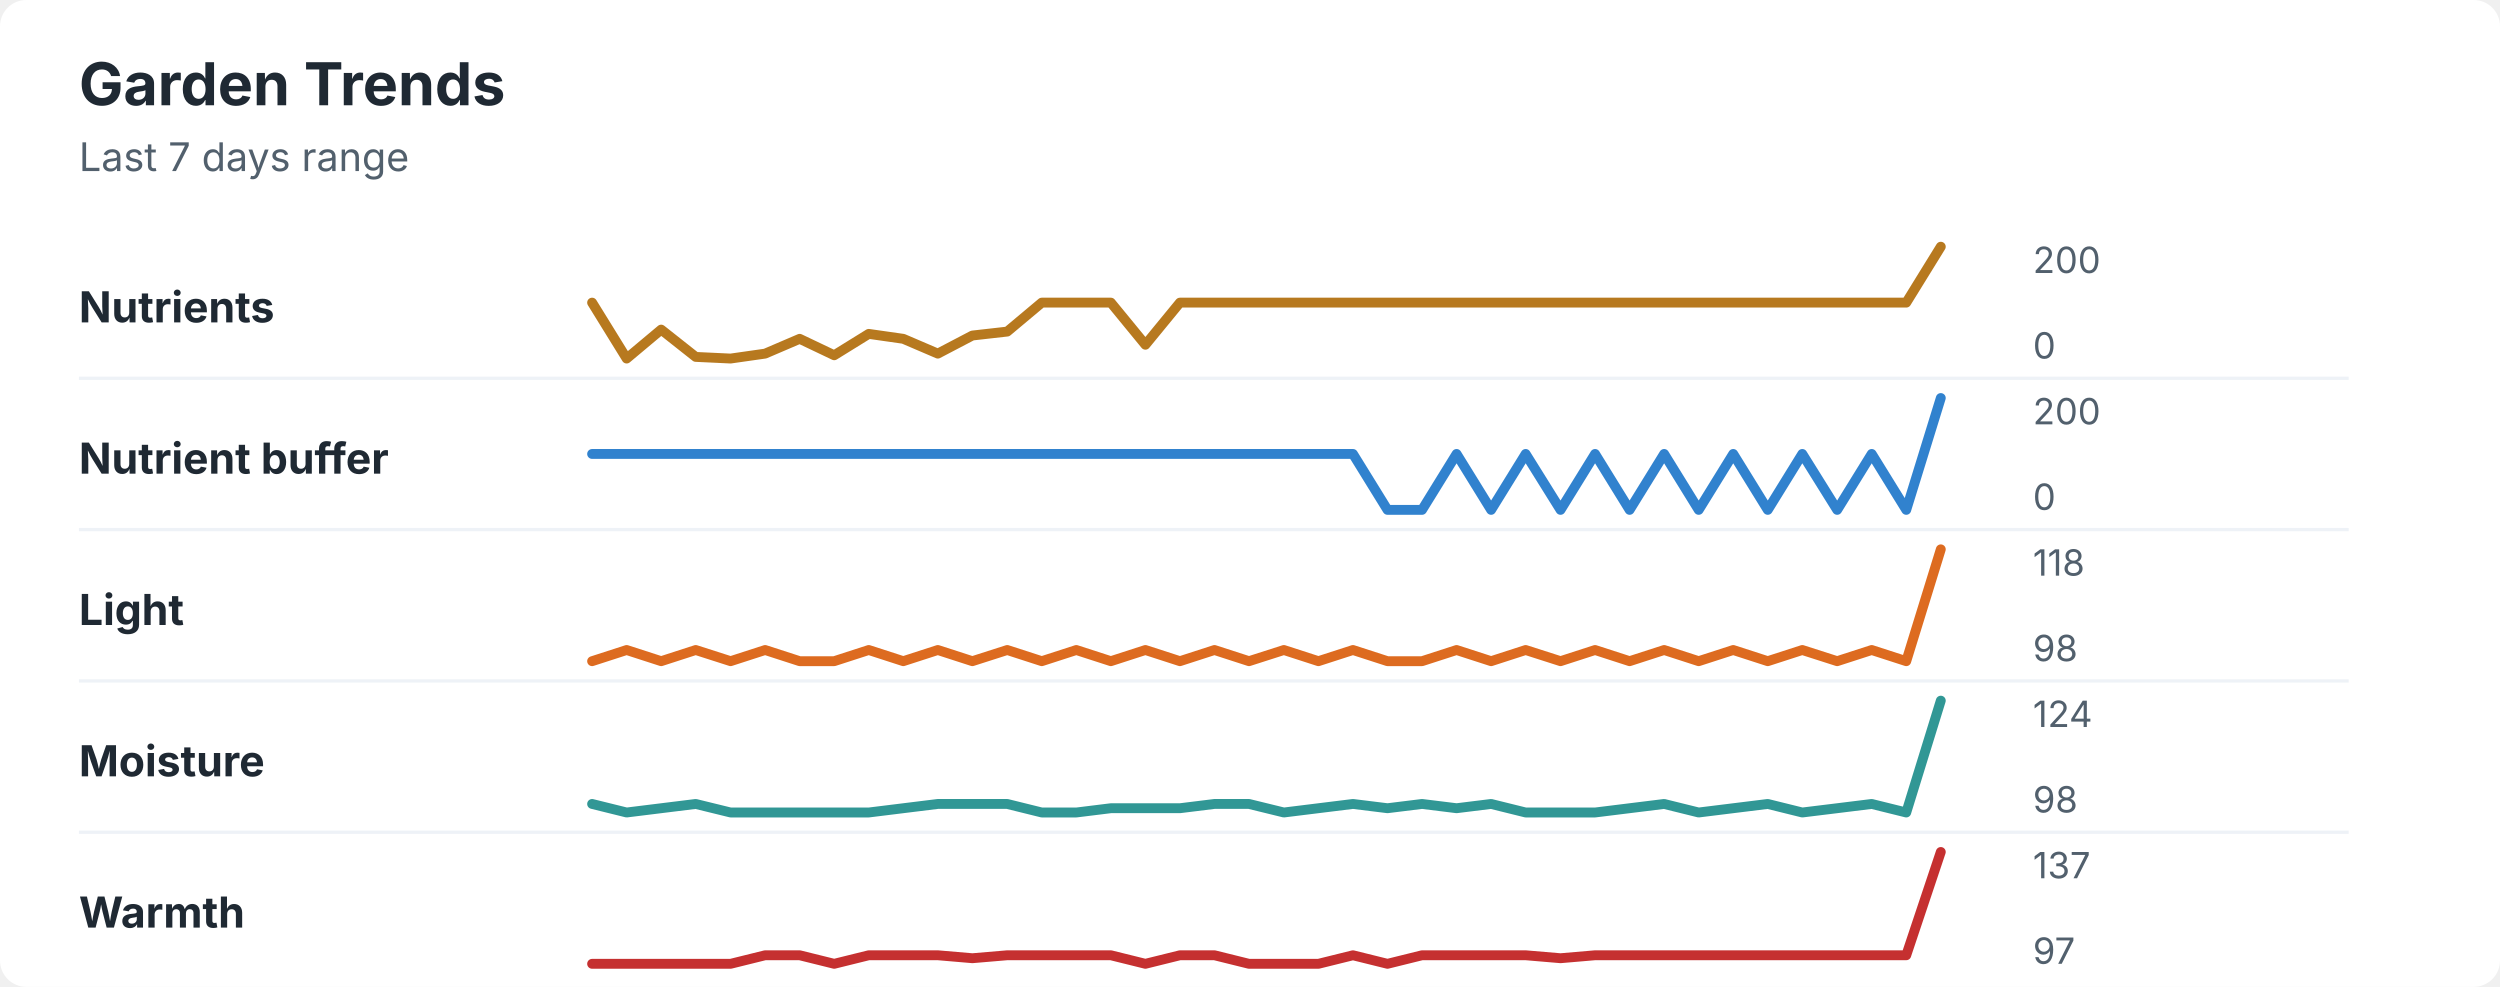
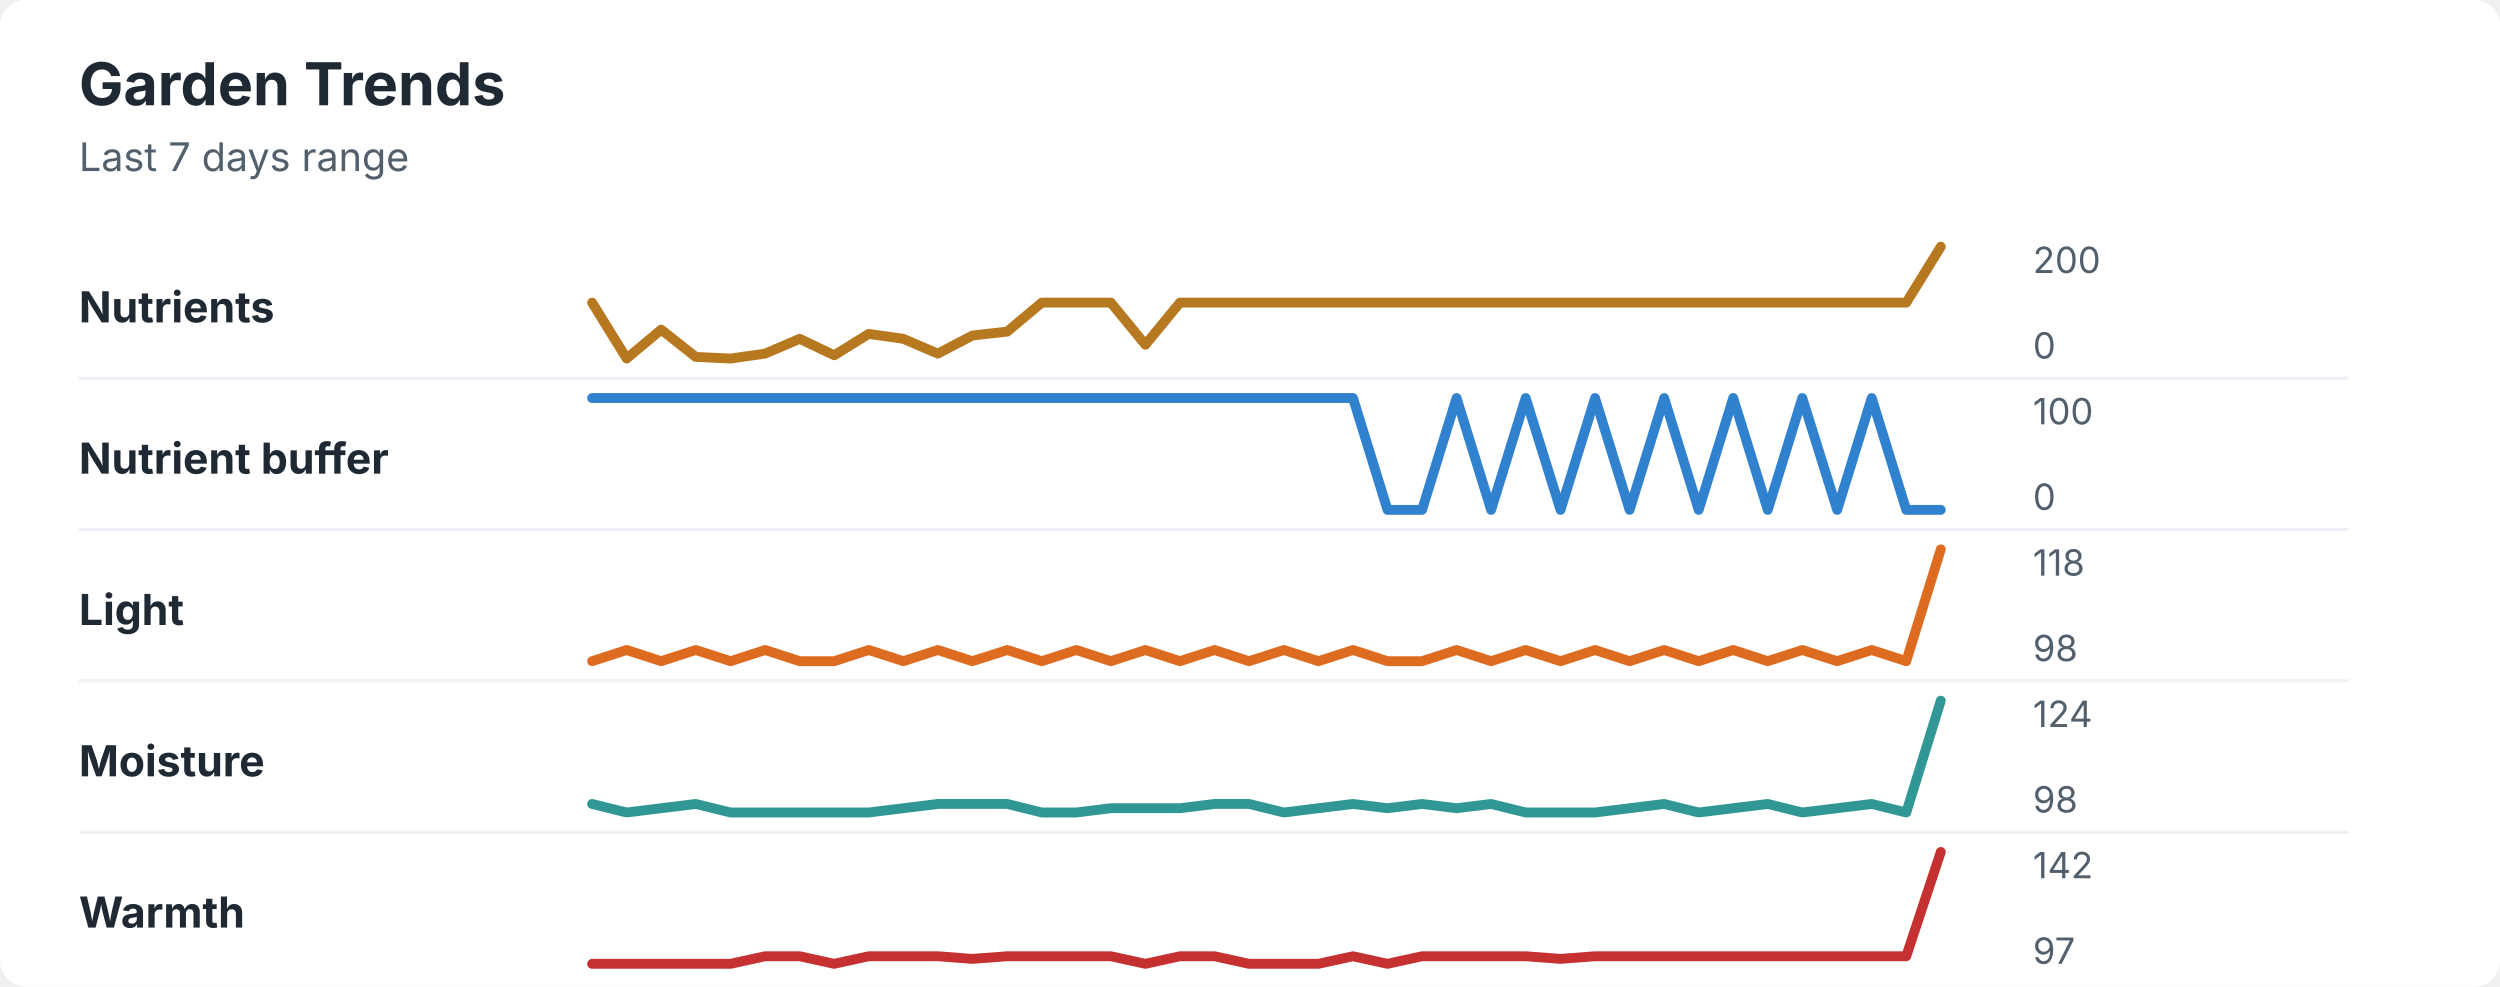
<svg xmlns="http://www.w3.org/2000/svg" width="760" height="300" viewBox="0 0 760 300" role="img" aria-labelledby="title desc">
  <rect width="760" height="300" rx="8" fill="#ffffff" />
  <style>
    text { font-family: -apple-system, BlinkMacSystemFont, "Segoe UI", sans-serif; }
    .title { font-size: 18px; font-weight: 700; fill: #1f2933; }
    .subtitle { font-size: 12px; fill: #52606d; }
    .label { font-size: 13px; font-weight: 650; fill: #1f2933; }
    .axis-value { font-size: 11px; fill: #52606d; }
    .separator { stroke: #eef2f7; stroke-width: 1; }
  </style>
  <text x="24" y="32" class="title">Garden Trends</text>
  <text x="24" y="52" class="subtitle">Last 7 days range</text>
  <text x="24" y="98" class="label">Nutrients</text>
  <polyline points="180.0,92.0 190.5,109.0 201.0,100.2 211.5,108.5 222.1,109.0 232.6,107.5 243.1,103.0 253.6,108.0 264.1,101.5 274.6,103.0 285.1,107.5 295.6,102.0 306.2,100.8 316.7,92.0 327.2,92.0 337.7,92.0 348.2,104.8 358.7,92.0 369.2,92.0 379.7,92.0 390.3,92.0 400.8,92.0 411.3,92.0 421.8,92.0 432.3,92.0 442.8,92.0 453.3,92.0 463.8,92.0 474.4,92.0 484.9,92.0 495.4,92.0 505.9,92.0 516.4,92.0 526.9,92.0 537.4,92.0 547.9,92.0 558.5,92.0 569.0,92.0 579.5,92.0 590.0,75.0 " fill="none" stroke="#b7791f" stroke-width="3" stroke-linecap="round" stroke-linejoin="round" />
  <text x="618" y="83" class="axis-value">200</text>
  <text x="618" y="109" class="axis-value">0</text>
  <line x1="24" y1="115.0" x2="714" y2="115.0" class="separator" />
  <text x="24" y="144" class="label">Nutrient buffer</text>
-   <polyline points="180.0,138.0 190.5,138.0 201.0,138.0 211.5,138.0 222.1,138.0 232.6,138.0 243.1,138.0 253.6,138.0 264.1,138.0 274.6,138.0 285.1,138.0 295.6,138.0 306.2,138.0 316.7,138.0 327.2,138.0 337.7,138.0 348.2,138.0 358.7,138.0 369.2,138.0 379.7,138.0 390.3,138.0 400.8,138.0 411.3,138.0 421.8,155.0 432.3,155.0 442.8,138.0 453.3,155.0 463.8,138.0 474.4,155.0 484.9,138.0 495.4,155.0 505.9,138.0 516.4,155.0 526.9,138.0 537.4,155.0 547.9,138.0 558.5,155.0 569.0,138.0 579.5,155.0 590.0,121.0 " fill="none" stroke="#3182ce" stroke-width="3" stroke-linecap="round" stroke-linejoin="round" />
-   <text x="618" y="129" class="axis-value">200</text>
+   <polyline points="180.0,121.0 190.5,121.0 201.0,121.0 211.5,121.0 222.1,121.0 232.6,121.0 243.1,121.0 253.6,121.0 264.1,121.0 274.6,121.0 285.1,121.0 295.6,121.0 306.2,121.0 316.7,121.0 327.2,121.0 337.7,121.0 348.2,121.0 358.7,121.0 369.2,121.0 379.7,121.0 390.3,121.0 400.8,121.0 411.3,121.0 421.8,155.0 432.3,155.0 442.8,121.0 453.3,155.0 463.8,121.0 474.4,155.0 484.9,121.0 495.4,155.0 505.9,121.0 516.4,155.0 526.9,121.0 537.4,155.0 547.9,121.0 558.5,155.0 569.0,121.0 579.5,155.0 590.0,155.0 " fill="none" stroke="#3182ce" stroke-width="3" stroke-linecap="round" stroke-linejoin="round" />
+   <text x="618" y="129" class="axis-value">100</text>
  <text x="618" y="155" class="axis-value">0</text>
  <line x1="24" y1="161.0" x2="714" y2="161.0" class="separator" />
  <text x="24" y="190" class="label">Light</text>
  <polyline points="180.0,201.0 190.5,197.6 201.0,201.0 211.5,197.6 222.1,201.0 232.6,197.6 243.1,201.0 253.6,201.0 264.1,197.6 274.6,201.0 285.1,197.6 295.6,201.0 306.2,197.6 316.7,201.0 327.2,197.6 337.7,201.0 348.2,197.6 358.7,201.0 369.2,197.6 379.7,201.0 390.3,197.6 400.8,201.0 411.3,197.6 421.8,201.0 432.3,201.0 442.8,197.6 453.3,201.0 463.8,197.6 474.4,201.0 484.9,197.6 495.4,201.0 505.9,197.6 516.4,201.0 526.9,197.6 537.4,201.0 547.9,197.6 558.5,201.0 569.0,197.6 579.5,201.0 590.0,167.0 " fill="none" stroke="#dd6b20" stroke-width="3" stroke-linecap="round" stroke-linejoin="round" />
  <text x="618" y="175" class="axis-value">118</text>
  <text x="618" y="201" class="axis-value">98</text>
  <line x1="24" y1="207.0" x2="714" y2="207.0" class="separator" />
  <text x="24" y="236" class="label">Moisture</text>
  <polyline points="180.0,244.4 190.5,247.0 201.0,245.7 211.5,244.4 222.1,247.0 232.6,247.0 243.1,247.0 253.6,247.0 264.1,247.0 274.6,245.7 285.1,244.4 295.6,244.4 306.2,244.4 316.7,247.0 327.2,247.0 337.7,245.7 348.2,245.7 358.7,245.7 369.2,244.4 379.7,244.4 390.3,247.0 400.8,245.7 411.3,244.4 421.8,245.7 432.3,244.4 442.8,245.7 453.3,244.4 463.8,247.0 474.4,247.0 484.9,247.0 495.4,245.7 505.9,244.4 516.4,247.0 526.9,245.7 537.4,244.4 547.9,247.0 558.5,245.7 569.0,244.4 579.5,247.0 590.0,213.0 " fill="none" stroke="#319795" stroke-width="3" stroke-linecap="round" stroke-linejoin="round" />
  <text x="618" y="221" class="axis-value">124</text>
  <text x="618" y="247" class="axis-value">98</text>
  <line x1="24" y1="253.0" x2="714" y2="253.0" class="separator" />
  <text x="24" y="282" class="label">Warmth</text>
-   <polyline points="180.0,293.0 190.5,293.0 201.0,293.0 211.5,293.0 222.1,293.0 232.6,290.4 243.1,290.4 253.6,293.0 264.1,290.4 274.6,290.4 285.1,290.4 295.6,291.3 306.2,290.4 316.7,290.4 327.2,290.4 337.7,290.4 348.2,293.0 358.7,290.4 369.2,290.4 379.7,293.0 390.3,293.0 400.8,293.0 411.3,290.4 421.8,293.0 432.3,290.4 442.8,290.4 453.3,290.4 463.8,290.4 474.4,291.3 484.9,290.4 495.4,290.4 505.9,290.4 516.4,290.4 526.9,290.4 537.4,290.4 547.9,290.4 558.5,290.4 569.0,290.4 579.5,290.4 590.0,259.0 " fill="none" stroke="#c53030" stroke-width="3" stroke-linecap="round" stroke-linejoin="round" />
-   <text x="618" y="267" class="axis-value">137</text>
+   <polyline points="180.0,293.0 190.5,293.0 201.0,293.0 211.5,293.0 222.1,293.0 232.6,290.7 243.1,290.7 253.6,293.0 264.1,290.7 274.6,290.7 285.1,290.7 295.6,291.5 306.2,290.7 316.7,290.7 327.2,290.7 337.7,290.7 348.2,293.0 358.7,290.7 369.2,290.7 379.7,293.0 390.3,293.0 400.8,293.0 411.3,290.7 421.8,293.0 432.3,290.7 442.8,290.7 453.3,290.7 463.8,290.7 474.4,291.5 484.9,290.7 495.4,290.7 505.9,290.7 516.4,290.7 526.9,290.7 537.4,290.7 547.9,290.7 558.5,290.7 569.0,290.7 579.5,290.7 590.0,259.0 " fill="none" stroke="#c53030" stroke-width="3" stroke-linecap="round" stroke-linejoin="round" />
+   <text x="618" y="267" class="axis-value">142</text>
  <text x="618" y="293" class="axis-value">97</text>
</svg>
